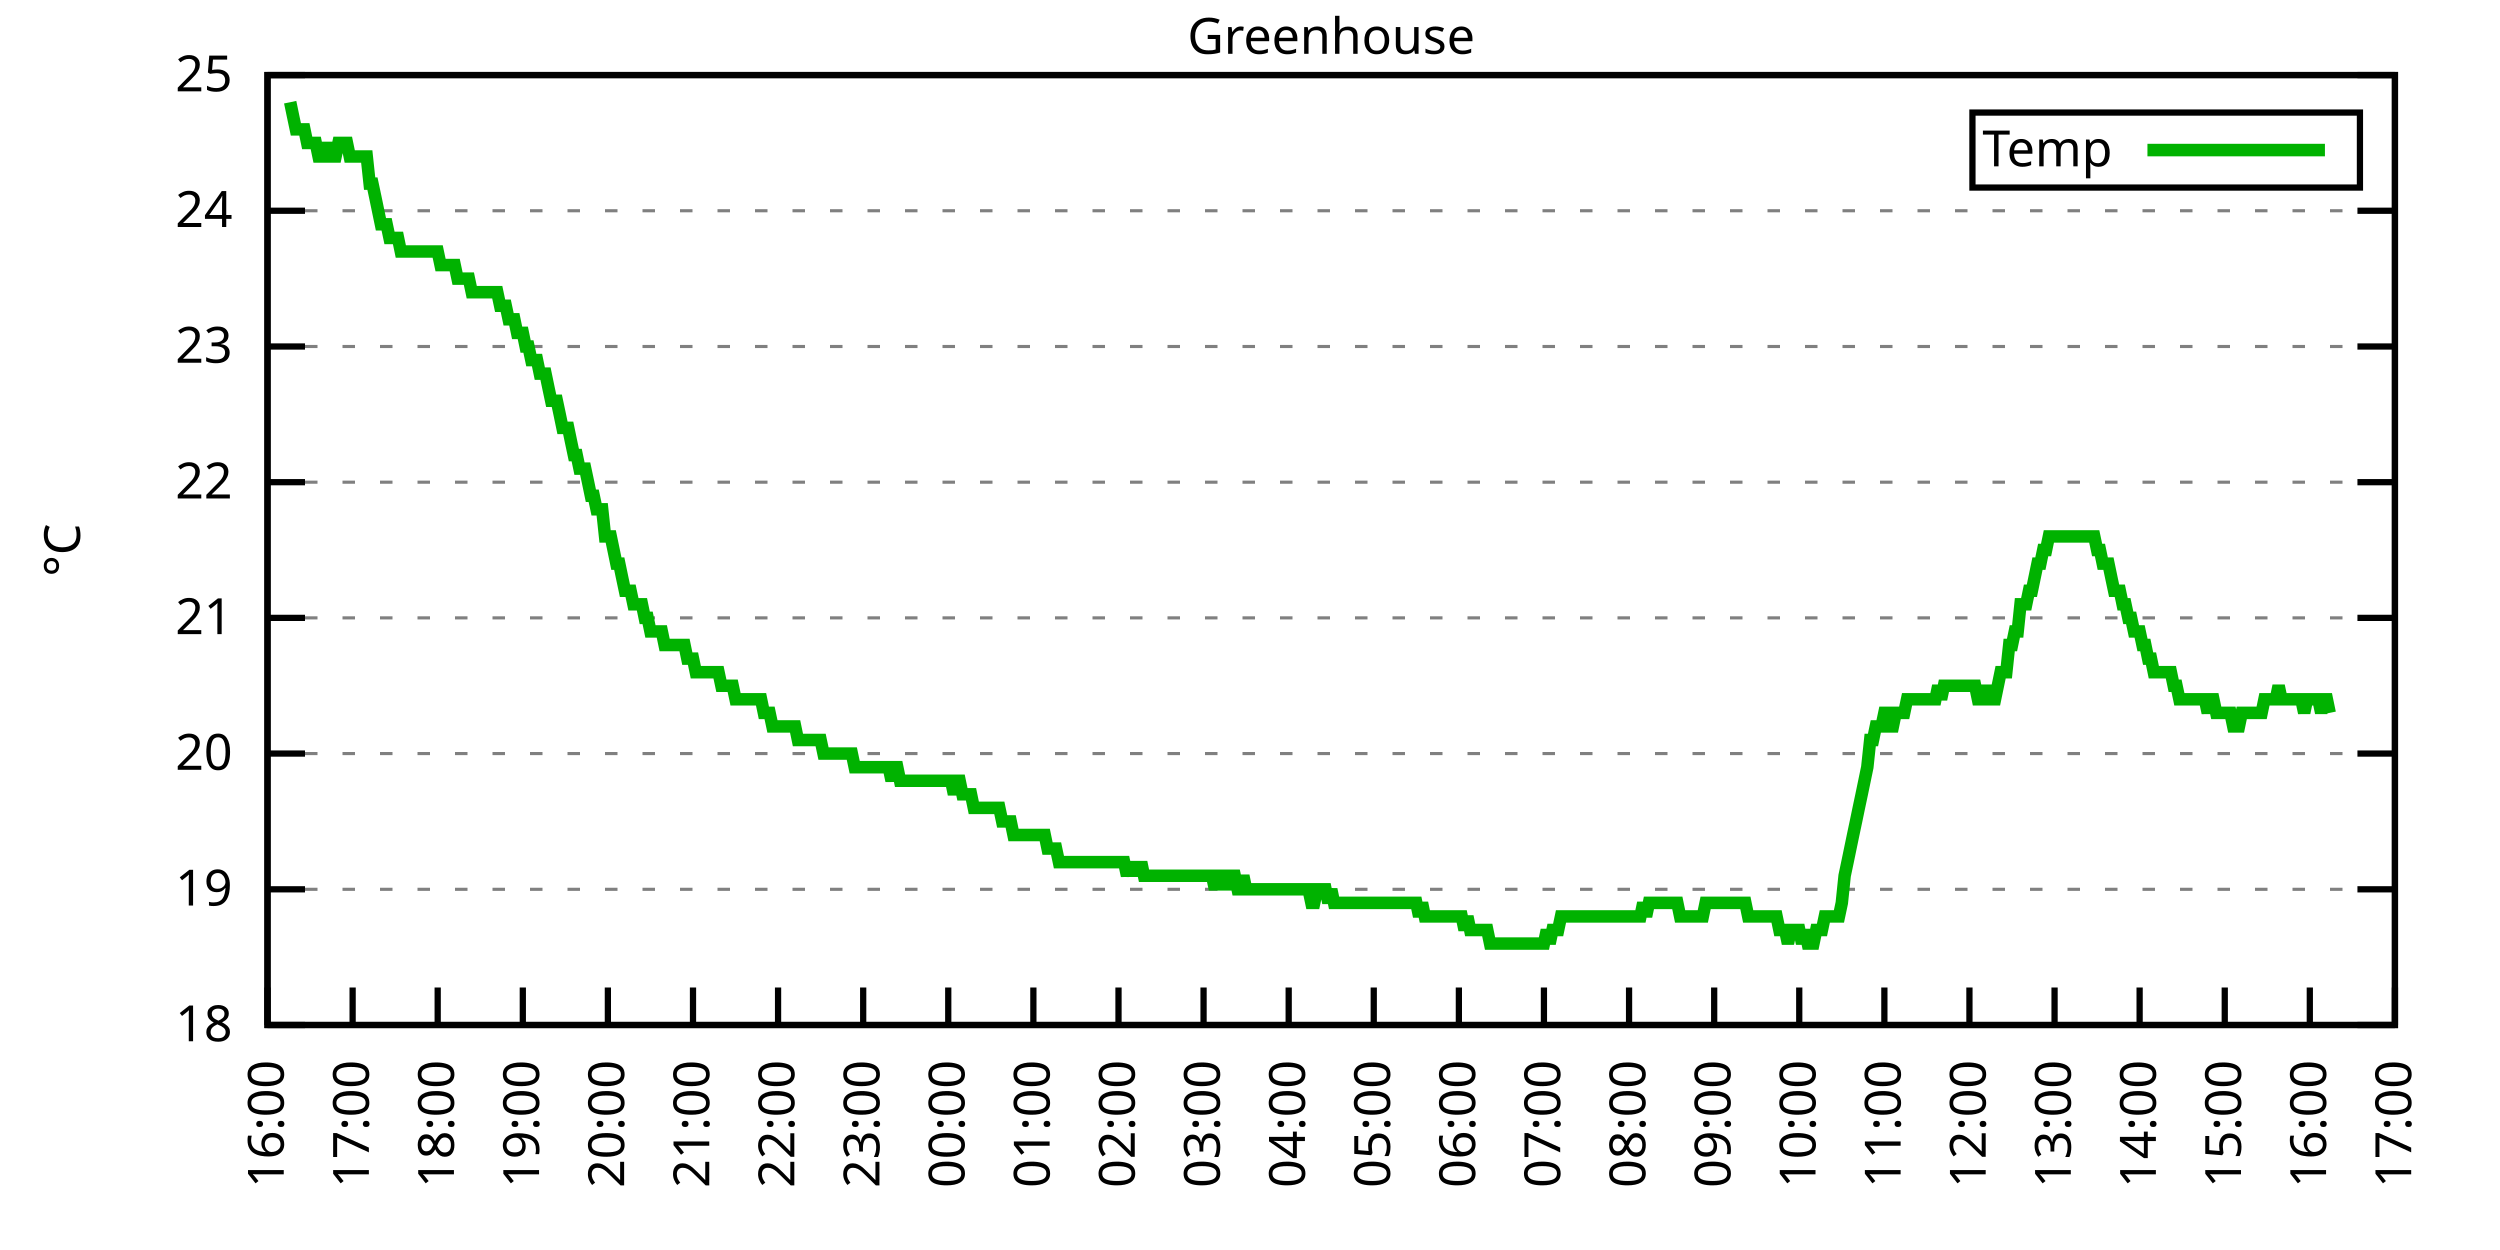
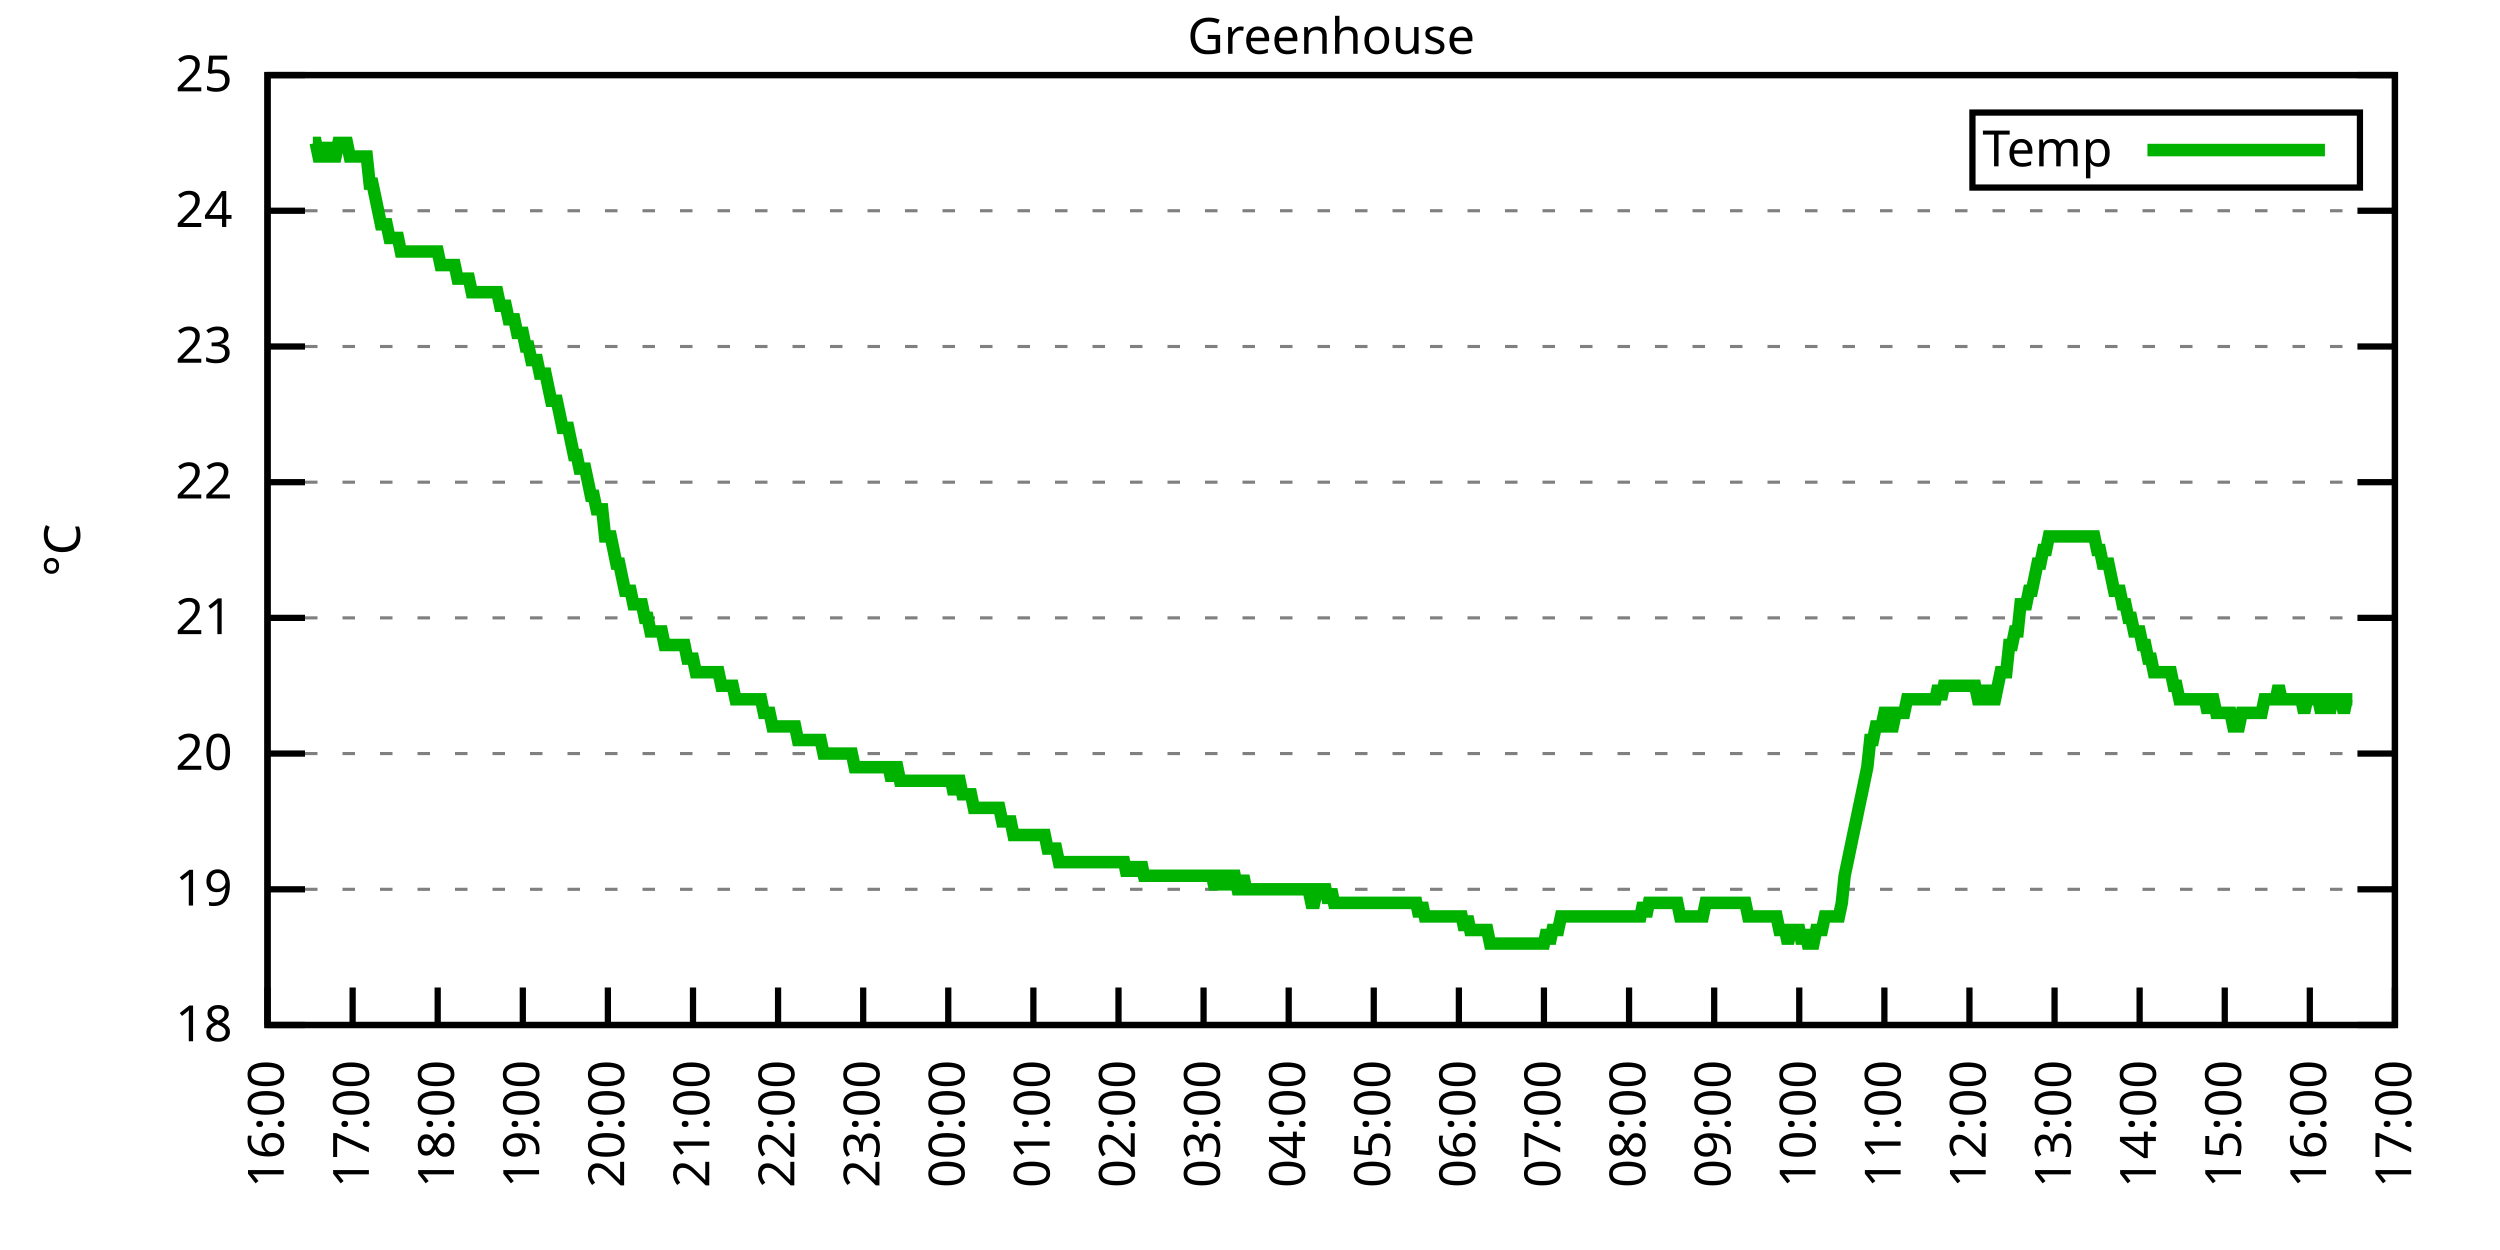
<svg xmlns="http://www.w3.org/2000/svg" xmlns:xlink="http://www.w3.org/1999/xlink" width="400" height="200" viewBox="0 0 400 200">
  <g id="gnuplot_canvas">
    <rect x="0" y="0" width="400" height="200" fill="none" />
    <defs>
      <circle id="gpDot" r="0.5" stroke-width="0.5" stroke="currentColor" />
      <path id="gpPt0" stroke-width="0.333" stroke="currentColor" d="M-1,0 h2 M0,-1 v2" />
      <path id="gpPt1" stroke-width="0.333" stroke="currentColor" d="M-1,-1 L1,1 M1,-1 L-1,1" />
      <path id="gpPt2" stroke-width="0.333" stroke="currentColor" d="M-1,0 L1,0 M0,-1 L0,1 M-1,-1 L1,1 M-1,1 L1,-1" />
      <rect id="gpPt3" stroke-width="0.333" stroke="currentColor" x="-1" y="-1" width="2" height="2" />
      <rect id="gpPt4" stroke-width="0.333" stroke="currentColor" fill="currentColor" x="-1" y="-1" width="2" height="2" />
      <circle id="gpPt5" stroke-width="0.333" stroke="currentColor" cx="0" cy="0" r="1" />
      <use xlink:href="#gpPt5" id="gpPt6" fill="currentColor" stroke="none" />
      <path id="gpPt7" stroke-width="0.333" stroke="currentColor" d="M0,-1.33 L-1.33,0.67 L1.33,0.67 z" />
      <use xlink:href="#gpPt7" id="gpPt8" fill="currentColor" stroke="none" />
      <use xlink:href="#gpPt7" id="gpPt9" stroke="currentColor" transform="rotate(180)" />
      <use xlink:href="#gpPt9" id="gpPt10" fill="currentColor" stroke="none" />
      <use xlink:href="#gpPt3" id="gpPt11" stroke="currentColor" transform="rotate(45)" />
      <use xlink:href="#gpPt11" id="gpPt12" fill="currentColor" stroke="none" />
      <path id="gpPt13" stroke-width="0.333" stroke="currentColor" d="M0,1.330 L1.265,0.411 L0.782,-1.067 L-0.782,-1.076 L-1.265,0.411 z" />
      <use xlink:href="#gpPt13" id="gpPt14" fill="currentColor" stroke="none" />
      <filter id="textbox" filterUnits="objectBoundingBox" x="0" y="0" height="1" width="1">
        <feFlood flood-color="white" flood-opacity="1" result="bgnd" />
        <feComposite in="SourceGraphic" in2="bgnd" operator="atop" />
      </filter>
      <filter id="greybox" filterUnits="objectBoundingBox" x="0" y="0" height="1" width="1">
        <feFlood flood-color="lightgrey" flood-opacity="1" result="grey" />
        <feComposite in="SourceGraphic" in2="grey" operator="atop" />
      </filter>
    </defs>
    <g fill="none" color="white" stroke="currentColor" stroke-width="1.00" stroke-linecap="butt" stroke-linejoin="miter">
</g>
    <g fill="none" color="black" stroke="currentColor" stroke-width="1.00" stroke-linecap="butt" stroke-linejoin="miter">
      <g stroke="none" shape-rendering="crispEdges">
        <polygon fill="rgb(255, 255, 255)" points="42.80,164.00 383.18,164.00 383.18,12.02 42.80,12.02 " />
      </g>
    </g>
    <g fill="none" color="black" stroke="currentColor" stroke-width="1.00" stroke-linecap="butt" stroke-linejoin="miter">
</g>
    <g fill="none" color="black" stroke="black" stroke-width="0.50" stroke-linecap="butt" stroke-linejoin="miter">
</g>
    <g fill="none" color="gray" stroke="currentColor" stroke-width="0.50" stroke-linecap="butt" stroke-linejoin="miter">
      <path stroke="gray" stroke-dasharray="2,4" class="gridline" d="M42.80,164.00 L383.19,164.00  " />
    </g>
    <g fill="none" color="gray" stroke="gray" stroke-width="1.00" stroke-linecap="butt" stroke-linejoin="miter">
</g>
    <g fill="none" color="black" stroke="currentColor" stroke-width="1.00" stroke-linecap="butt" stroke-linejoin="miter">
      <path stroke="black" d="M42.80,164.00 L48.80,164.00 M383.19,164.00 L377.19,164.00  " />
      <g transform="translate(37.20,166.60)" stroke="none" fill="black" font-family="Sans" font-size="8.00" text-anchor="end">
        <text>
          <tspan font-family="Sans"> 18</tspan>
        </text>
      </g>
    </g>
    <g fill="none" color="black" stroke="currentColor" stroke-width="1.00" stroke-linecap="butt" stroke-linejoin="miter">
</g>
    <g fill="none" color="black" stroke="black" stroke-width="0.50" stroke-linecap="butt" stroke-linejoin="miter">
</g>
    <g fill="none" color="gray" stroke="currentColor" stroke-width="0.50" stroke-linecap="butt" stroke-linejoin="miter">
      <path stroke="gray" stroke-dasharray="2,4" class="gridline" d="M42.80,142.29 L383.19,142.29  " />
    </g>
    <g fill="none" color="gray" stroke="gray" stroke-width="1.00" stroke-linecap="butt" stroke-linejoin="miter">
</g>
    <g fill="none" color="black" stroke="currentColor" stroke-width="1.00" stroke-linecap="butt" stroke-linejoin="miter">
      <path stroke="black" d="M42.80,142.29 L48.80,142.29 M383.19,142.29 L377.19,142.29  " />
      <g transform="translate(37.20,144.89)" stroke="none" fill="black" font-family="Sans" font-size="8.00" text-anchor="end">
        <text>
          <tspan font-family="Sans"> 19</tspan>
        </text>
      </g>
    </g>
    <g fill="none" color="black" stroke="currentColor" stroke-width="1.00" stroke-linecap="butt" stroke-linejoin="miter">
</g>
    <g fill="none" color="black" stroke="black" stroke-width="0.50" stroke-linecap="butt" stroke-linejoin="miter">
</g>
    <g fill="none" color="gray" stroke="currentColor" stroke-width="0.50" stroke-linecap="butt" stroke-linejoin="miter">
      <path stroke="gray" stroke-dasharray="2,4" class="gridline" d="M42.80,120.57 L383.19,120.57  " />
    </g>
    <g fill="none" color="gray" stroke="gray" stroke-width="1.00" stroke-linecap="butt" stroke-linejoin="miter">
</g>
    <g fill="none" color="black" stroke="currentColor" stroke-width="1.00" stroke-linecap="butt" stroke-linejoin="miter">
      <path stroke="black" d="M42.80,120.57 L48.80,120.57 M383.19,120.57 L377.19,120.57  " />
      <g transform="translate(37.20,123.17)" stroke="none" fill="black" font-family="Sans" font-size="8.00" text-anchor="end">
        <text>
          <tspan font-family="Sans"> 20</tspan>
        </text>
      </g>
    </g>
    <g fill="none" color="black" stroke="currentColor" stroke-width="1.00" stroke-linecap="butt" stroke-linejoin="miter">
</g>
    <g fill="none" color="black" stroke="black" stroke-width="0.50" stroke-linecap="butt" stroke-linejoin="miter">
</g>
    <g fill="none" color="gray" stroke="currentColor" stroke-width="0.50" stroke-linecap="butt" stroke-linejoin="miter">
      <path stroke="gray" stroke-dasharray="2,4" class="gridline" d="M42.80,98.86 L383.19,98.86  " />
    </g>
    <g fill="none" color="gray" stroke="gray" stroke-width="1.00" stroke-linecap="butt" stroke-linejoin="miter">
</g>
    <g fill="none" color="black" stroke="currentColor" stroke-width="1.00" stroke-linecap="butt" stroke-linejoin="miter">
      <path stroke="black" d="M42.80,98.86 L48.80,98.86 M383.19,98.86 L377.19,98.86  " />
      <g transform="translate(37.20,101.46)" stroke="none" fill="black" font-family="Sans" font-size="8.00" text-anchor="end">
        <text>
          <tspan font-family="Sans"> 21</tspan>
        </text>
      </g>
    </g>
    <g fill="none" color="black" stroke="currentColor" stroke-width="1.00" stroke-linecap="butt" stroke-linejoin="miter">
</g>
    <g fill="none" color="black" stroke="black" stroke-width="0.50" stroke-linecap="butt" stroke-linejoin="miter">
</g>
    <g fill="none" color="gray" stroke="currentColor" stroke-width="0.50" stroke-linecap="butt" stroke-linejoin="miter">
      <path stroke="gray" stroke-dasharray="2,4" class="gridline" d="M42.80,77.15 L383.19,77.15  " />
    </g>
    <g fill="none" color="gray" stroke="gray" stroke-width="1.00" stroke-linecap="butt" stroke-linejoin="miter">
</g>
    <g fill="none" color="black" stroke="currentColor" stroke-width="1.00" stroke-linecap="butt" stroke-linejoin="miter">
      <path stroke="black" d="M42.80,77.15 L48.80,77.15 M383.19,77.15 L377.19,77.15  " />
      <g transform="translate(37.20,79.75)" stroke="none" fill="black" font-family="Sans" font-size="8.00" text-anchor="end">
        <text>
          <tspan font-family="Sans"> 22</tspan>
        </text>
      </g>
    </g>
    <g fill="none" color="black" stroke="currentColor" stroke-width="1.00" stroke-linecap="butt" stroke-linejoin="miter">
</g>
    <g fill="none" color="black" stroke="black" stroke-width="0.50" stroke-linecap="butt" stroke-linejoin="miter">
</g>
    <g fill="none" color="gray" stroke="currentColor" stroke-width="0.50" stroke-linecap="butt" stroke-linejoin="miter">
      <path stroke="gray" stroke-dasharray="2,4" class="gridline" d="M42.80,55.44 L383.19,55.44  " />
    </g>
    <g fill="none" color="gray" stroke="gray" stroke-width="1.00" stroke-linecap="butt" stroke-linejoin="miter">
</g>
    <g fill="none" color="black" stroke="currentColor" stroke-width="1.00" stroke-linecap="butt" stroke-linejoin="miter">
      <path stroke="black" d="M42.80,55.44 L48.80,55.44 M383.19,55.44 L377.19,55.44  " />
      <g transform="translate(37.20,58.04)" stroke="none" fill="black" font-family="Sans" font-size="8.00" text-anchor="end">
        <text>
          <tspan font-family="Sans"> 23</tspan>
        </text>
      </g>
    </g>
    <g fill="none" color="black" stroke="currentColor" stroke-width="1.00" stroke-linecap="butt" stroke-linejoin="miter">
</g>
    <g fill="none" color="black" stroke="black" stroke-width="0.50" stroke-linecap="butt" stroke-linejoin="miter">
</g>
    <g fill="none" color="gray" stroke="currentColor" stroke-width="0.50" stroke-linecap="butt" stroke-linejoin="miter">
      <path stroke="gray" stroke-dasharray="2,4" class="gridline" d="M42.80,33.72 L383.19,33.72  " />
    </g>
    <g fill="none" color="gray" stroke="gray" stroke-width="1.00" stroke-linecap="butt" stroke-linejoin="miter">
</g>
    <g fill="none" color="black" stroke="currentColor" stroke-width="1.00" stroke-linecap="butt" stroke-linejoin="miter">
      <path stroke="black" d="M42.80,33.72 L48.80,33.72 M383.19,33.72 L377.19,33.72  " />
      <g transform="translate(37.20,36.32)" stroke="none" fill="black" font-family="Sans" font-size="8.00" text-anchor="end">
        <text>
          <tspan font-family="Sans"> 24</tspan>
        </text>
      </g>
    </g>
    <g fill="none" color="black" stroke="currentColor" stroke-width="1.00" stroke-linecap="butt" stroke-linejoin="miter">
</g>
    <g fill="none" color="black" stroke="black" stroke-width="0.50" stroke-linecap="butt" stroke-linejoin="miter">
</g>
    <g fill="none" color="gray" stroke="currentColor" stroke-width="0.50" stroke-linecap="butt" stroke-linejoin="miter">
      <path stroke="gray" stroke-dasharray="2,4" class="gridline" d="M42.80,12.01 L383.19,12.01  " />
    </g>
    <g fill="none" color="gray" stroke="gray" stroke-width="1.00" stroke-linecap="butt" stroke-linejoin="miter">
</g>
    <g fill="none" color="black" stroke="currentColor" stroke-width="1.00" stroke-linecap="butt" stroke-linejoin="miter">
      <path stroke="black" d="M42.80,12.01 L48.80,12.01 M383.19,12.01 L377.19,12.01  " />
      <g transform="translate(37.20,14.61)" stroke="none" fill="black" font-family="Sans" font-size="8.00" text-anchor="end">
        <text>
          <tspan font-family="Sans"> 25</tspan>
        </text>
      </g>
    </g>
    <g fill="none" color="black" stroke="currentColor" stroke-width="1.00" stroke-linecap="butt" stroke-linejoin="miter">
      <path stroke="black" d="M42.80,164.00 L42.80,158.00  " />
      <g transform="translate(45.40,169.60) rotate(270.00)" stroke="none" fill="black" font-family="Sans" font-size="8.00" text-anchor="end">
        <text>
          <tspan font-family="Sans">16:00</tspan>
        </text>
      </g>
    </g>
    <g fill="none" color="black" stroke="currentColor" stroke-width="1.00" stroke-linecap="butt" stroke-linejoin="miter">
      <path stroke="black" d="M56.42,164.00 L56.42,158.00  " />
      <g transform="translate(59.02,169.60) rotate(270.00)" stroke="none" fill="black" font-family="Sans" font-size="8.00" text-anchor="end">
        <text>
          <tspan font-family="Sans">17:00</tspan>
        </text>
      </g>
    </g>
    <g fill="none" color="black" stroke="currentColor" stroke-width="1.00" stroke-linecap="butt" stroke-linejoin="miter">
      <path stroke="black" d="M70.03,164.00 L70.03,158.00  " />
      <g transform="translate(72.63,169.60) rotate(270.00)" stroke="none" fill="black" font-family="Sans" font-size="8.00" text-anchor="end">
        <text>
          <tspan font-family="Sans">18:00</tspan>
        </text>
      </g>
    </g>
    <g fill="none" color="black" stroke="currentColor" stroke-width="1.00" stroke-linecap="butt" stroke-linejoin="miter">
      <path stroke="black" d="M83.65,164.00 L83.65,158.00  " />
      <g transform="translate(86.25,169.60) rotate(270.00)" stroke="none" fill="black" font-family="Sans" font-size="8.00" text-anchor="end">
        <text>
          <tspan font-family="Sans">19:00</tspan>
        </text>
      </g>
    </g>
    <g fill="none" color="black" stroke="currentColor" stroke-width="1.00" stroke-linecap="butt" stroke-linejoin="miter">
      <path stroke="black" d="M97.26,164.00 L97.26,158.00  " />
      <g transform="translate(99.86,169.60) rotate(270.00)" stroke="none" fill="black" font-family="Sans" font-size="8.00" text-anchor="end">
        <text>
          <tspan font-family="Sans">20:00</tspan>
        </text>
      </g>
    </g>
    <g fill="none" color="black" stroke="currentColor" stroke-width="1.00" stroke-linecap="butt" stroke-linejoin="miter">
      <path stroke="black" d="M110.88,164.00 L110.88,158.00  " />
      <g transform="translate(113.48,169.60) rotate(270.00)" stroke="none" fill="black" font-family="Sans" font-size="8.00" text-anchor="end">
        <text>
          <tspan font-family="Sans">21:00</tspan>
        </text>
      </g>
    </g>
    <g fill="none" color="black" stroke="currentColor" stroke-width="1.00" stroke-linecap="butt" stroke-linejoin="miter">
      <path stroke="black" d="M124.49,164.00 L124.49,158.00  " />
      <g transform="translate(127.09,169.60) rotate(270.00)" stroke="none" fill="black" font-family="Sans" font-size="8.00" text-anchor="end">
        <text>
          <tspan font-family="Sans">22:00</tspan>
        </text>
      </g>
    </g>
    <g fill="none" color="black" stroke="currentColor" stroke-width="1.00" stroke-linecap="butt" stroke-linejoin="miter">
      <path stroke="black" d="M138.11,164.00 L138.11,158.00  " />
      <g transform="translate(140.71,169.60) rotate(270.00)" stroke="none" fill="black" font-family="Sans" font-size="8.00" text-anchor="end">
        <text>
          <tspan font-family="Sans">23:00</tspan>
        </text>
      </g>
    </g>
    <g fill="none" color="black" stroke="currentColor" stroke-width="1.00" stroke-linecap="butt" stroke-linejoin="miter">
      <path stroke="black" d="M151.72,164.00 L151.72,158.00  " />
      <g transform="translate(154.32,169.60) rotate(270.00)" stroke="none" fill="black" font-family="Sans" font-size="8.00" text-anchor="end">
        <text>
          <tspan font-family="Sans">00:00</tspan>
        </text>
      </g>
    </g>
    <g fill="none" color="black" stroke="currentColor" stroke-width="1.00" stroke-linecap="butt" stroke-linejoin="miter">
      <path stroke="black" d="M165.34,164.00 L165.34,158.00  " />
      <g transform="translate(167.94,169.60) rotate(270.00)" stroke="none" fill="black" font-family="Sans" font-size="8.00" text-anchor="end">
        <text>
          <tspan font-family="Sans">01:00</tspan>
        </text>
      </g>
    </g>
    <g fill="none" color="black" stroke="currentColor" stroke-width="1.00" stroke-linecap="butt" stroke-linejoin="miter">
      <path stroke="black" d="M178.96,164.00 L178.96,158.00  " />
      <g transform="translate(181.56,169.60) rotate(270.00)" stroke="none" fill="black" font-family="Sans" font-size="8.00" text-anchor="end">
        <text>
          <tspan font-family="Sans">02:00</tspan>
        </text>
      </g>
    </g>
    <g fill="none" color="black" stroke="currentColor" stroke-width="1.00" stroke-linecap="butt" stroke-linejoin="miter">
      <path stroke="black" d="M192.57,164.00 L192.57,158.00  " />
      <g transform="translate(195.17,169.60) rotate(270.00)" stroke="none" fill="black" font-family="Sans" font-size="8.00" text-anchor="end">
        <text>
          <tspan font-family="Sans">03:00</tspan>
        </text>
      </g>
    </g>
    <g fill="none" color="black" stroke="currentColor" stroke-width="1.00" stroke-linecap="butt" stroke-linejoin="miter">
      <path stroke="black" d="M206.19,164.00 L206.19,158.00  " />
      <g transform="translate(208.79,169.60) rotate(270.00)" stroke="none" fill="black" font-family="Sans" font-size="8.00" text-anchor="end">
        <text>
          <tspan font-family="Sans">04:00</tspan>
        </text>
      </g>
    </g>
    <g fill="none" color="black" stroke="currentColor" stroke-width="1.00" stroke-linecap="butt" stroke-linejoin="miter">
      <path stroke="black" d="M219.80,164.00 L219.80,158.00  " />
      <g transform="translate(222.40,169.60) rotate(270.00)" stroke="none" fill="black" font-family="Sans" font-size="8.00" text-anchor="end">
        <text>
          <tspan font-family="Sans">05:00</tspan>
        </text>
      </g>
    </g>
    <g fill="none" color="black" stroke="currentColor" stroke-width="1.00" stroke-linecap="butt" stroke-linejoin="miter">
      <path stroke="black" d="M233.42,164.00 L233.42,158.00  " />
      <g transform="translate(236.02,169.60) rotate(270.00)" stroke="none" fill="black" font-family="Sans" font-size="8.00" text-anchor="end">
        <text>
          <tspan font-family="Sans">06:00</tspan>
        </text>
      </g>
    </g>
    <g fill="none" color="black" stroke="currentColor" stroke-width="1.00" stroke-linecap="butt" stroke-linejoin="miter">
      <path stroke="black" d="M247.03,164.00 L247.03,158.00  " />
      <g transform="translate(249.63,169.60) rotate(270.00)" stroke="none" fill="black" font-family="Sans" font-size="8.00" text-anchor="end">
        <text>
          <tspan font-family="Sans">07:00</tspan>
        </text>
      </g>
    </g>
    <g fill="none" color="black" stroke="currentColor" stroke-width="1.00" stroke-linecap="butt" stroke-linejoin="miter">
      <path stroke="black" d="M260.65,164.00 L260.65,158.00  " />
      <g transform="translate(263.25,169.60) rotate(270.00)" stroke="none" fill="black" font-family="Sans" font-size="8.00" text-anchor="end">
        <text>
          <tspan font-family="Sans">08:00</tspan>
        </text>
      </g>
    </g>
    <g fill="none" color="black" stroke="currentColor" stroke-width="1.00" stroke-linecap="butt" stroke-linejoin="miter">
      <path stroke="black" d="M274.27,164.00 L274.27,158.00  " />
      <g transform="translate(276.87,169.60) rotate(270.00)" stroke="none" fill="black" font-family="Sans" font-size="8.00" text-anchor="end">
        <text>
          <tspan font-family="Sans">09:00</tspan>
        </text>
      </g>
    </g>
    <g fill="none" color="black" stroke="currentColor" stroke-width="1.00" stroke-linecap="butt" stroke-linejoin="miter">
      <path stroke="black" d="M287.88,164.00 L287.88,158.00  " />
      <g transform="translate(290.48,169.60) rotate(270.00)" stroke="none" fill="black" font-family="Sans" font-size="8.00" text-anchor="end">
        <text>
          <tspan font-family="Sans">10:00</tspan>
        </text>
      </g>
    </g>
    <g fill="none" color="black" stroke="currentColor" stroke-width="1.00" stroke-linecap="butt" stroke-linejoin="miter">
      <path stroke="black" d="M301.50,164.00 L301.50,158.00  " />
      <g transform="translate(304.10,169.60) rotate(270.00)" stroke="none" fill="black" font-family="Sans" font-size="8.00" text-anchor="end">
        <text>
          <tspan font-family="Sans">11:00</tspan>
        </text>
      </g>
    </g>
    <g fill="none" color="black" stroke="currentColor" stroke-width="1.00" stroke-linecap="butt" stroke-linejoin="miter">
      <path stroke="black" d="M315.11,164.00 L315.11,158.00  " />
      <g transform="translate(317.71,169.60) rotate(270.00)" stroke="none" fill="black" font-family="Sans" font-size="8.00" text-anchor="end">
        <text>
          <tspan font-family="Sans">12:00</tspan>
        </text>
      </g>
    </g>
    <g fill="none" color="black" stroke="currentColor" stroke-width="1.00" stroke-linecap="butt" stroke-linejoin="miter">
      <path stroke="black" d="M328.73,164.00 L328.73,158.00  " />
      <g transform="translate(331.33,169.60) rotate(270.00)" stroke="none" fill="black" font-family="Sans" font-size="8.00" text-anchor="end">
        <text>
          <tspan font-family="Sans">13:00</tspan>
        </text>
      </g>
    </g>
    <g fill="none" color="black" stroke="currentColor" stroke-width="1.00" stroke-linecap="butt" stroke-linejoin="miter">
      <path stroke="black" d="M342.34,164.00 L342.34,158.00  " />
      <g transform="translate(344.94,169.60) rotate(270.00)" stroke="none" fill="black" font-family="Sans" font-size="8.00" text-anchor="end">
        <text>
          <tspan font-family="Sans">14:00</tspan>
        </text>
      </g>
    </g>
    <g fill="none" color="black" stroke="currentColor" stroke-width="1.00" stroke-linecap="butt" stroke-linejoin="miter">
      <path stroke="black" d="M355.96,164.00 L355.96,158.00  " />
      <g transform="translate(358.56,169.60) rotate(270.00)" stroke="none" fill="black" font-family="Sans" font-size="8.00" text-anchor="end">
        <text>
          <tspan font-family="Sans">15:00</tspan>
        </text>
      </g>
    </g>
    <g fill="none" color="black" stroke="currentColor" stroke-width="1.00" stroke-linecap="butt" stroke-linejoin="miter">
      <path stroke="black" d="M369.57,164.00 L369.57,158.00  " />
      <g transform="translate(372.17,169.60) rotate(270.00)" stroke="none" fill="black" font-family="Sans" font-size="8.00" text-anchor="end">
        <text>
          <tspan font-family="Sans">16:00</tspan>
        </text>
      </g>
    </g>
    <g fill="none" color="black" stroke="currentColor" stroke-width="1.00" stroke-linecap="butt" stroke-linejoin="miter">
      <path stroke="black" d="M383.19,164.00 L383.19,158.00  " />
      <g transform="translate(385.79,169.60) rotate(270.00)" stroke="none" fill="black" font-family="Sans" font-size="8.00" text-anchor="end">
        <text>
          <tspan font-family="Sans">17:00</tspan>
        </text>
      </g>
    </g>
    <g fill="none" color="black" stroke="currentColor" stroke-width="1.00" stroke-linecap="butt" stroke-linejoin="miter">
</g>
    <g fill="none" color="black" stroke="currentColor" stroke-width="1.00" stroke-linecap="butt" stroke-linejoin="miter">
      <path stroke="black" d="M42.80,12.01 L42.80,164.00 L383.19,164.00 L383.19,12.01 L42.80,12.01 Z  " />
    </g>
    <g fill="none" color="black" stroke="currentColor" stroke-width="1.00" stroke-linecap="butt" stroke-linejoin="miter">
</g>
    <g fill="none" color="black" stroke="currentColor" stroke-width="1.00" stroke-linecap="butt" stroke-linejoin="miter">
      <path stroke="black" d="M315.59,30.01 L315.59,18.01 L377.59,18.01 L377.59,30.01 L315.59,30.01 Z  " />
    </g>
    <g id="Greenhouse_plot_1">
      <g fill="none" color="white" stroke="black" stroke-width="2.00" stroke-linecap="butt" stroke-linejoin="miter">
</g>
      <g fill="none" color="black" stroke="currentColor" stroke-width="2.00" stroke-linecap="butt" stroke-linejoin="miter">
        <g transform="translate(337.99,26.61)" stroke="none" fill="black" font-family="Sans" font-size="8.00" text-anchor="end">
          <text>
            <tspan font-family="Sans">Temp</tspan>
          </text>
        </g>
      </g>
      <g fill="none" color="black" stroke="currentColor" stroke-width="2.00" stroke-linecap="butt" stroke-linejoin="miter">
-         <path stroke="rgb(  0, 178,   0)" d="M343.59,24.01 L371.99,24.01 M46.43,16.35 L46.88,18.52 L47.34,20.70 L47.79,20.70 L48.25,20.70 L48.70,20.70   L49.15,22.87 L49.61,22.87 L50.06,22.87 L50.52,22.87 L50.97,25.04 L51.42,25.04 L51.88,25.04 L52.33,22.87   L52.78,25.04 L53.24,25.04 L53.69,25.04 L54.15,22.87 L54.60,22.87 L55.05,22.87 L55.51,22.87 L55.96,25.04   L56.42,25.04 L56.87,25.04 L57.32,25.04 L57.78,25.04 L58.23,25.04 L58.68,25.04 L59.14,29.38 L59.59,29.38   L60.05,31.55 L60.50,33.72 L60.95,35.89 L61.41,35.89 L61.86,35.89 L62.32,38.07 L62.77,38.07 L63.22,38.07   L63.68,38.07 L64.13,40.24 L64.58,40.24 L65.04,40.24 L65.49,40.24 L65.95,40.24 L66.40,40.24 L66.85,40.24   L67.31,40.24 L67.76,40.24 L68.22,40.24 L68.67,40.24 L69.12,40.24 L69.58,40.24 L70.03,40.24 L70.49,42.41   L70.94,42.41 L71.39,42.41 L71.85,42.41 L72.30,42.41 L72.75,42.41 L73.21,44.58 L73.66,44.58 L74.12,44.58   L74.57,44.58 L75.02,44.58 L75.48,46.75 L75.93,46.75 L76.39,46.75 L76.84,46.75 L77.29,46.75 L77.75,46.75   L78.20,46.75 L78.65,46.75 L79.11,46.75 L79.56,46.75 L80.02,48.92 L80.47,48.92 L80.92,48.92 L81.38,51.09   L81.83,51.09 L82.29,51.09 L82.74,53.26 L83.19,53.26 L83.65,53.26 L84.10,55.44 L84.55,55.44 L85.01,57.61   L85.46,57.61 L85.92,57.61 L86.37,59.78 L86.82,59.78 L87.28,59.78 L87.73,61.95 L88.19,64.12 L88.64,64.12   L89.09,64.12 L89.55,66.29 L90.00,68.46 L90.45,68.46 L90.91,68.46 L91.36,70.63 L91.82,72.81 L92.27,72.81   L92.72,74.98 L93.18,74.98 L93.63,74.98 L94.09,77.15 L94.54,79.32 L94.99,79.32 L95.45,81.49 L95.90,81.49   L96.35,81.49 L96.81,85.83 L97.26,85.83 L97.72,85.83 L98.17,88.00 L98.62,90.18 L99.08,90.18 L99.53,92.35   L99.99,94.52 L100.44,94.52 L100.89,94.52 L101.35,96.69 L101.80,96.69 L102.25,96.69 L102.71,96.69 L103.16,98.86   L103.62,98.86 L104.07,101.03 L104.52,101.03 L104.98,101.03 L105.43,101.03 L105.89,101.03 L106.34,103.20 L106.79,103.20   L107.25,103.20 L107.70,103.20 L108.15,103.20 L108.61,103.20 L109.06,103.20 L109.52,103.20 L109.97,105.38 L110.42,105.38   L110.88,105.38 L111.33,107.55 L111.79,107.55 L112.24,107.55 L112.69,107.55 L113.15,107.55 L113.60,107.55 L114.05,107.55   L114.51,107.55 L114.96,107.55 L115.42,109.72 L115.87,109.72 L116.32,109.72 L116.78,109.72 L117.23,109.72 L117.69,111.89   L118.14,111.89 L118.59,111.89 L119.05,111.89 L119.50,111.89 L119.96,111.89 L120.41,111.89 L120.86,111.89 L121.32,111.89   L121.77,111.89 L122.22,114.06 L122.68,114.06 L123.13,114.06 L123.59,116.23 L124.04,116.23 L124.49,116.23 L124.95,116.23   L125.40,116.23 L125.86,116.23 L126.31,116.23 L126.76,116.23 L127.22,116.23 L127.67,118.40 L128.12,118.40 L128.58,118.40   L129.03,118.40 L129.49,118.40 L129.94,118.40 L130.39,118.40 L130.85,118.40 L131.30,118.40 L131.76,120.57 L132.21,120.57   L132.66,120.57 L133.12,120.57 L133.57,120.57 L134.02,120.57 L134.48,120.57 L134.93,120.57 L135.39,120.57 L135.84,120.57   L136.29,120.57 L136.75,122.75 L137.20,122.75 L137.66,122.75 L138.11,122.75 L138.56,122.75 L139.02,122.75 L139.47,122.75   L139.92,122.75 L140.38,122.75 L140.83,122.75 L141.29,122.75 L141.74,122.75 L142.19,122.75 L142.65,124.92 L143.10,122.75   L143.56,122.75 L144.01,124.92 L144.46,124.92 L144.92,124.92 L145.37,124.92 L145.82,124.92 L146.28,124.92 L146.73,124.92   L147.19,124.92 L147.64,124.92 L148.09,124.92 L148.55,124.92 L149.00,124.92 L149.46,124.92 L149.91,124.92 L150.36,124.92   L150.82,124.92 L151.27,124.92 L151.72,124.92 L152.18,124.92 L152.63,127.09 L153.09,124.92 L153.54,124.92 L153.99,127.09   L154.45,127.09 L154.90,127.09 L155.36,127.09 L155.81,129.26 L156.26,129.26 L156.72,129.26 L157.17,129.26 L157.62,129.26   L158.08,129.26 L158.53,129.26 L158.99,129.26 L159.44,129.26 L159.89,129.26 L160.35,131.43 L160.80,131.43 L161.26,131.43   L161.71,131.43 L162.16,133.60 L162.62,133.60 L163.07,133.60 L163.52,133.60 L163.98,133.60 L164.43,133.60 L164.89,133.60   L165.34,133.60 L165.79,133.60 L166.25,133.60 L166.70,133.60 L167.16,133.60 L167.61,135.77 L168.06,135.77 L168.52,135.77   L168.97,135.77 L169.43,137.94 L169.88,137.94 L170.33,137.94 L170.79,137.94 L171.24,137.94 L171.69,137.94 L172.15,137.94   L172.60,137.94 L173.06,137.94 L173.51,137.94 L173.96,137.94 L174.42,137.94 L174.87,137.94 L175.33,137.94 L175.78,137.94   L176.23,137.94 L176.69,137.94 L177.14,137.94 L177.59,137.94 L178.05,137.94 L178.50,137.94 L178.96,137.94 L179.41,137.94   L179.86,137.94 L180.32,140.12 L180.77,137.94 L181.23,140.12 L181.68,137.94 L182.13,140.12 L182.59,137.94 L183.04,140.12   L183.49,140.12 L183.95,140.12 L184.40,140.12 L184.86,140.12 L185.31,140.12 L185.76,140.12 L186.22,140.12 L186.67,140.12   L187.13,140.12 L187.58,140.12 L188.03,140.12 L188.49,140.12 L188.94,140.12 L189.39,140.12 L189.85,140.12 L190.30,140.12   L190.76,140.12 L191.21,140.12 L191.66,140.12 L192.12,140.12 L192.57,140.12 L193.03,140.12 L193.48,140.12 L193.93,140.12   L194.39,142.29 L194.84,140.12 L195.29,140.12 L195.75,140.12 L196.20,142.29 L196.66,140.12 L197.11,140.12 L197.56,140.12   L198.02,142.29 L198.47,142.29 L198.93,140.12 L199.38,142.29 L199.83,142.29 L200.29,142.29 L200.74,142.29 L201.19,142.29   L201.65,142.29 L202.10,142.29 L202.56,142.29 L203.01,142.29 L203.46,142.29 L203.92,142.29 L204.37,142.29 L204.83,142.29   L205.28,142.29 L205.73,142.29 L206.19,142.29 L206.64,142.29 L207.09,142.29 L207.55,142.29 L208.00,142.29 L208.46,142.29   L208.91,142.29 L209.36,142.29 L209.82,144.46 L210.27,144.46 L210.73,142.29 L211.18,142.29 L211.63,142.29 L212.09,142.29   L212.54,144.46 L213.00,142.29 L213.45,144.46 L213.90,144.46 L214.36,144.46 L214.81,144.46 L215.26,144.46 L215.72,144.46   L216.17,144.46 L216.63,144.46 L217.08,144.46 L217.53,144.46 L217.99,144.46 L218.44,144.46 L218.90,144.46 L219.35,144.46   L219.80,144.46 L220.26,144.46 L220.71,144.46 L221.16,144.46 L221.62,144.46 L222.07,144.46 L222.53,144.46 L222.98,144.46   L223.43,144.46 L223.89,144.46 L224.34,144.46 L224.80,144.46 L225.25,144.46 L225.70,144.46 L226.16,144.46 L226.61,144.46   L227.06,146.63 L227.52,144.46 L227.97,146.63 L228.43,146.63 L228.88,146.63 L229.33,146.63 L229.79,146.63 L230.24,146.63   L230.70,146.63 L231.15,146.63 L231.60,146.63 L232.06,146.63 L232.51,146.63 L232.96,146.63 L233.42,146.63 L233.87,146.63   L234.33,148.80 L234.78,146.63 L235.23,148.80 L235.69,148.80 L236.14,148.80 L236.60,148.80 L237.05,148.80 L237.50,148.80   L237.96,148.80 L238.41,150.97 L238.86,150.97 L239.32,150.97 L239.77,150.97 L240.23,150.97 L240.68,150.97 L241.13,150.97   L241.59,150.97 L242.04,150.97 L242.50,150.97 L242.95,150.97 L243.40,150.97 L243.86,150.97 L244.31,150.97 L244.76,150.97   L245.22,150.97 L245.67,150.97 L246.13,150.97 L246.58,150.97 L247.03,150.97 L247.49,148.80 L247.94,150.97 L248.40,148.80   L248.85,148.80 L249.30,148.80 L249.76,146.63 L250.21,146.63 L250.66,146.63 L251.12,146.63 L251.57,146.63 L252.03,146.63   L252.48,146.63 L252.93,146.63 L253.39,146.63 L253.84,146.63 L254.30,146.63 L254.75,146.63 L255.20,146.63 L255.66,146.63   L256.11,146.63 L256.56,146.63 L257.02,146.63 L257.47,146.63 L257.93,146.63 L258.38,146.63 L258.83,146.63 L259.29,146.63   L259.74,146.63 L260.20,146.63 L260.65,146.63 L261.10,146.63 L261.56,146.63 L262.01,146.63 L262.47,146.63 L262.92,144.46   L263.37,146.63 L263.83,144.46 L264.28,144.46 L264.73,144.46 L265.19,144.46 L265.64,144.46 L266.10,144.46 L266.55,144.46   L267.00,144.46 L267.46,144.46 L267.91,144.46 L268.37,144.46 L268.82,146.63 L269.27,146.63 L269.73,146.63 L270.18,146.63   L270.63,146.63 L271.09,146.63 L271.54,146.63 L272.00,146.63 L272.45,146.63 L272.90,144.46 L273.36,144.46 L273.81,144.46   L274.27,144.46 L274.72,144.46 L275.17,144.46 L275.63,144.46 L276.08,144.46 L276.53,144.46 L276.99,144.46 L277.44,144.46   L277.90,144.46 L278.35,144.46 L278.80,144.46 L279.26,144.46 L279.71,146.63 L280.17,146.63 L280.62,146.63 L281.07,146.63   L281.53,146.63 L281.98,146.63 L282.43,146.63 L282.89,146.63 L283.34,146.63 L283.80,146.63 L284.25,146.63 L284.70,148.80   L285.16,148.80 L285.61,148.80 L286.07,150.97 L286.52,148.80 L286.97,148.80 L287.43,148.80 L287.88,148.80 L288.33,150.97   L288.79,148.80 L289.24,150.97 L289.70,150.97 L290.15,150.97 L290.60,148.80 L291.06,148.80 L291.51,148.80 L291.97,146.63   L292.42,146.63 L292.87,146.63 L293.33,146.63 L293.78,146.63 L294.23,146.63 L294.69,144.46 L295.14,140.12 L295.60,137.94   L296.05,135.77 L296.50,133.60 L296.96,131.43 L297.41,129.26 L297.87,127.09 L298.32,124.92 L298.77,122.75 L299.23,118.40   L299.68,118.40 L300.13,116.23 L300.59,116.23 L301.04,116.23 L301.50,114.06 L301.95,114.06 L302.40,116.23 L302.86,116.23   L303.31,114.06 L303.77,114.06 L304.22,114.06 L304.67,114.06 L305.13,111.89 L305.58,111.89 L306.03,111.89 L306.49,111.89   L306.94,111.89 L307.40,111.89 L307.85,111.89 L308.30,111.89 L308.76,111.89 L309.21,111.89 L309.67,111.89 L310.12,109.72   L310.57,111.89 L311.03,109.72 L311.48,109.72 L311.94,109.72 L312.39,109.72 L312.84,109.72 L313.30,109.72 L313.75,109.72   L314.20,109.72 L314.66,109.72 L315.11,109.72 L315.57,109.72 L316.02,109.72 L316.47,111.89 L316.93,111.89 L317.38,111.89   L317.84,109.72 L318.29,111.89 L318.74,111.89 L319.20,111.89 L319.65,109.72 L320.10,107.55 L320.56,107.55 L321.01,107.55   L321.47,103.20 L321.92,103.20 L322.37,101.03 L322.83,101.03 L323.28,96.69 L323.74,96.69 L324.19,96.69 L324.64,94.52   L325.10,94.52 L325.55,92.35 L326.00,90.18 L326.46,90.18 L326.91,88.00 L327.37,88.00 L327.82,85.83 L328.27,85.83   L328.73,85.83 L329.18,85.83 L329.64,85.83 L330.09,85.83 L330.54,85.83 L331.00,85.83 L331.45,85.83 L331.90,85.83   L332.36,85.83 L332.81,85.83 L333.27,85.83 L333.72,85.83 L334.17,85.83 L334.63,85.83 L335.08,85.83 L335.54,88.00   L335.99,88.00 L336.44,90.18 L336.90,90.18 L337.35,90.18 L337.80,92.35 L338.26,94.52 L338.71,94.52 L339.17,94.52   L339.62,96.69 L340.07,96.69 L340.53,98.86 L340.98,98.86 L341.44,101.03 L341.89,101.03 L342.34,101.03 L342.80,103.20   L343.25,103.20 L343.70,105.38 L344.16,105.38 L344.61,107.55 L345.07,107.55 L345.52,107.55 L345.97,107.55 L346.43,107.55   L346.88,107.55 L347.34,107.55 L347.79,109.72 L348.24,109.72 L348.70,111.89 L349.15,111.89 L349.60,111.89 L350.06,111.89   L350.51,111.89 L350.97,111.89 L351.42,111.89 L351.87,111.89 L352.33,111.89 L352.78,111.89 L353.24,114.06 L353.69,111.89   L354.14,111.89 L354.60,114.06 L355.05,114.06 L355.50,114.06 L355.96,114.06 L356.41,114.06 L356.87,114.06 L357.32,116.23   L357.77,116.23 L358.23,116.23 L358.68,114.06 L359.14,114.06 L359.59,114.06 L360.04,114.06 L360.50,114.06 L360.95,114.06   L361.41,114.06 L361.86,114.06 L362.31,111.89 L362.77,111.89 L363.22,111.89 L363.67,111.89 L364.13,111.89 L364.58,109.72   L365.04,111.89 L365.49,111.89 L365.94,111.89 L366.40,111.89 L366.85,111.89 L367.31,111.89 L367.76,111.89 L368.21,111.89   L368.67,114.06 L369.12,111.89 L369.57,111.89 L370.03,111.89 L370.48,111.89 L370.94,111.89 L371.39,114.06 L371.84,111.89   L372.30,111.89 L372.75,114.06  " />
+         <path stroke="rgb(  0, 178,   0)" d="M343.59,24.01 L371.99,24.01 M50.06,22.87 L50.52,22.87 L50.97,25.04 L51.42,25.04 L51.88,25.04 L52.33,22.87   L52.78,25.04 L53.24,25.04 L53.69,25.04 L54.15,22.87 L54.60,22.87 L55.05,22.87 L55.51,22.87 L55.96,25.04   L56.42,25.04 L56.87,25.04 L57.32,25.04 L57.78,25.04 L58.23,25.04 L58.68,25.04 L59.14,29.38 L59.59,29.38   L60.05,31.55 L60.50,33.72 L60.95,35.89 L61.41,35.89 L61.86,35.89 L62.32,38.07 L62.77,38.07 L63.22,38.07   L63.68,38.07 L64.13,40.24 L64.58,40.24 L65.04,40.24 L65.49,40.24 L65.95,40.24 L66.40,40.24 L66.85,40.24   L67.31,40.24 L67.76,40.24 L68.22,40.24 L68.67,40.24 L69.12,40.24 L69.58,40.24 L70.03,40.24 L70.49,42.41   L70.94,42.41 L71.39,42.41 L71.85,42.41 L72.30,42.41 L72.75,42.41 L73.21,44.58 L73.66,44.58 L74.12,44.58   L74.57,44.58 L75.02,44.58 L75.48,46.75 L75.93,46.75 L76.39,46.75 L76.84,46.75 L77.29,46.75 L77.75,46.75   L78.20,46.75 L78.65,46.75 L79.11,46.75 L79.56,46.75 L80.02,48.92 L80.47,48.92 L80.92,48.92 L81.38,51.09   L81.83,51.09 L82.29,51.09 L82.74,53.26 L83.19,53.26 L83.65,53.26 L84.10,55.44 L84.55,55.44 L85.01,57.61   L85.46,57.61 L85.92,57.61 L86.37,59.78 L86.82,59.78 L87.28,59.78 L87.73,61.95 L88.19,64.12 L88.64,64.12   L89.09,64.12 L89.55,66.29 L90.00,68.46 L90.45,68.46 L90.91,68.46 L91.36,70.63 L91.82,72.81 L92.27,72.81   L92.72,74.98 L93.18,74.98 L93.63,74.98 L94.09,77.15 L94.54,79.32 L94.99,79.32 L95.45,81.49 L95.90,81.49   L96.35,81.49 L96.81,85.83 L97.26,85.83 L97.72,85.83 L98.17,88.00 L98.62,90.18 L99.08,90.18 L99.53,92.35   L99.99,94.52 L100.44,94.52 L100.89,94.52 L101.35,96.69 L101.80,96.69 L102.25,96.69 L102.71,96.69 L103.16,98.86   L103.62,98.86 L104.07,101.03 L104.52,101.03 L104.98,101.03 L105.43,101.03 L105.89,101.03 L106.34,103.20 L106.79,103.20   L107.25,103.20 L107.70,103.20 L108.15,103.20 L108.61,103.20 L109.06,103.20 L109.52,103.20 L109.97,105.38 L110.42,105.38   L110.88,105.38 L111.33,107.55 L111.79,107.55 L112.24,107.55 L112.69,107.55 L113.15,107.55 L113.60,107.55 L114.05,107.55   L114.51,107.55 L114.96,107.55 L115.42,109.72 L115.87,109.72 L116.32,109.72 L116.78,109.72 L117.23,109.72 L117.69,111.89   L118.14,111.89 L118.59,111.89 L119.05,111.89 L119.50,111.89 L119.96,111.89 L120.41,111.89 L120.86,111.89 L121.32,111.89   L121.77,111.89 L122.22,114.06 L122.68,114.06 L123.13,114.06 L123.59,116.23 L124.04,116.23 L124.49,116.23 L124.95,116.23   L125.40,116.23 L125.86,116.23 L126.31,116.23 L126.76,116.23 L127.22,116.23 L127.67,118.40 L128.12,118.40 L128.58,118.40   L129.03,118.40 L129.49,118.40 L129.94,118.40 L130.39,118.40 L130.85,118.40 L131.30,118.40 L131.76,120.57 L132.21,120.57   L132.66,120.57 L133.12,120.57 L133.57,120.57 L134.02,120.57 L134.48,120.57 L134.93,120.57 L135.39,120.57 L135.84,120.57   L136.29,120.57 L136.75,122.75 L137.20,122.75 L137.66,122.75 L138.11,122.75 L138.56,122.75 L139.02,122.75 L139.47,122.75   L139.92,122.75 L140.38,122.75 L140.83,122.75 L141.29,122.75 L141.74,122.75 L142.19,122.75 L142.65,124.92 L143.10,122.75   L143.56,122.75 L144.01,124.92 L144.46,124.92 L144.92,124.92 L145.37,124.92 L145.82,124.92 L146.28,124.92 L146.73,124.92   L147.19,124.92 L147.64,124.92 L148.09,124.92 L148.55,124.92 L149.00,124.92 L149.46,124.92 L149.91,124.92 L150.36,124.92   L150.82,124.92 L151.27,124.92 L151.72,124.92 L152.18,124.92 L152.63,127.09 L153.09,124.92 L153.54,124.92 L153.99,127.09   L154.45,127.09 L154.90,127.09 L155.36,127.09 L155.81,129.26 L156.26,129.26 L156.72,129.26 L157.17,129.26 L157.62,129.26   L158.08,129.26 L158.53,129.26 L158.99,129.26 L159.44,129.26 L159.89,129.26 L160.35,131.43 L160.80,131.43 L161.26,131.43   L161.71,131.43 L162.16,133.60 L162.62,133.60 L163.07,133.60 L163.52,133.60 L163.98,133.60 L164.43,133.60 L164.89,133.60   L165.34,133.60 L165.79,133.60 L166.25,133.60 L166.70,133.60 L167.16,133.60 L167.61,135.77 L168.06,135.77 L168.52,135.77   L168.97,135.77 L169.43,137.94 L169.88,137.94 L170.33,137.94 L170.79,137.94 L171.24,137.94 L171.69,137.94 L172.15,137.94   L172.60,137.94 L173.06,137.94 L173.51,137.94 L173.96,137.94 L174.42,137.94 L174.87,137.94 L175.33,137.94 L175.78,137.94   L176.23,137.94 L176.69,137.94 L177.14,137.94 L177.59,137.94 L178.05,137.94 L178.50,137.94 L178.96,137.94 L179.41,137.94   L179.86,137.94 L180.32,140.12 L180.77,137.94 L181.23,140.12 L181.68,137.94 L182.13,140.12 L182.59,137.94 L183.04,140.12   L183.49,140.12 L183.95,140.12 L184.40,140.12 L184.86,140.12 L185.31,140.12 L185.76,140.12 L186.22,140.12 L186.67,140.12   L187.13,140.12 L187.58,140.12 L188.03,140.12 L188.49,140.12 L188.94,140.12 L189.39,140.12 L189.85,140.12 L190.30,140.12   L190.76,140.12 L191.21,140.12 L191.66,140.12 L192.12,140.12 L192.57,140.12 L193.03,140.12 L193.48,140.12 L193.93,140.12   L194.39,142.29 L194.84,140.12 L195.29,140.12 L195.75,140.12 L196.20,142.29 L196.66,140.12 L197.11,140.12 L197.56,140.12   L198.02,142.29 L198.47,142.29 L198.93,140.12 L199.38,142.29 L199.83,142.29 L200.29,142.29 L200.74,142.29 L201.19,142.29   L201.65,142.29 L202.10,142.29 L202.56,142.29 L203.01,142.29 L203.46,142.29 L203.92,142.29 L204.37,142.29 L204.83,142.29   L205.28,142.29 L205.73,142.29 L206.19,142.29 L206.64,142.29 L207.09,142.29 L207.55,142.29 L208.00,142.29 L208.46,142.29   L208.91,142.29 L209.36,142.29 L209.82,144.46 L210.27,144.46 L210.73,142.29 L211.18,142.29 L211.63,142.29 L212.09,142.29   L212.54,144.46 L213.00,142.29 L213.45,144.46 L213.90,144.46 L214.36,144.46 L214.81,144.46 L215.26,144.46 L215.72,144.46   L216.17,144.46 L216.63,144.46 L217.08,144.46 L217.53,144.46 L217.99,144.46 L218.44,144.46 L218.90,144.46 L219.35,144.46   L219.80,144.46 L220.26,144.46 L220.71,144.46 L221.16,144.46 L221.62,144.46 L222.07,144.46 L222.53,144.46 L222.98,144.46   L223.43,144.46 L223.89,144.46 L224.34,144.46 L224.80,144.46 L225.25,144.46 L225.70,144.46 L226.16,144.46 L226.61,144.46   L227.06,146.63 L227.52,144.46 L227.97,146.63 L228.43,146.63 L228.88,146.63 L229.33,146.63 L229.79,146.63 L230.24,146.63   L230.70,146.63 L231.15,146.63 L231.60,146.63 L232.06,146.63 L232.51,146.63 L232.96,146.63 L233.42,146.63 L233.87,146.63   L234.33,148.80 L234.78,146.63 L235.23,148.80 L235.69,148.80 L236.14,148.80 L236.60,148.80 L237.05,148.80 L237.50,148.80   L237.96,148.80 L238.41,150.97 L238.86,150.97 L239.32,150.97 L239.77,150.97 L240.23,150.97 L240.68,150.97 L241.13,150.97   L241.59,150.97 L242.04,150.97 L242.50,150.97 L242.95,150.97 L243.40,150.97 L243.86,150.97 L244.31,150.97 L244.76,150.97   L245.22,150.97 L245.67,150.97 L246.13,150.97 L246.58,150.97 L247.03,150.97 L247.49,148.80 L247.94,150.97 L248.40,148.80   L248.85,148.80 L249.30,148.80 L249.76,146.63 L250.21,146.63 L250.66,146.63 L251.12,146.63 L251.57,146.63 L252.03,146.63   L252.48,146.63 L252.93,146.63 L253.39,146.63 L253.84,146.63 L254.30,146.63 L254.75,146.63 L255.20,146.63 L255.66,146.63   L256.11,146.63 L256.56,146.63 L257.02,146.63 L257.47,146.63 L257.93,146.63 L258.38,146.63 L258.83,146.63 L259.29,146.63   L259.74,146.63 L260.20,146.63 L260.65,146.63 L261.10,146.63 L261.56,146.63 L262.01,146.63 L262.47,146.63 L262.92,144.46   L263.37,146.63 L263.83,144.46 L264.28,144.46 L264.73,144.46 L265.19,144.46 L265.64,144.46 L266.10,144.46 L266.55,144.46   L267.00,144.46 L267.46,144.46 L267.91,144.46 L268.37,144.46 L268.82,146.63 L269.27,146.63 L269.73,146.63 L270.18,146.63   L270.63,146.63 L271.09,146.63 L271.54,146.63 L272.00,146.63 L272.45,146.63 L272.90,144.46 L273.36,144.46 L273.81,144.46   L274.27,144.46 L274.72,144.46 L275.17,144.46 L275.63,144.46 L276.08,144.46 L276.53,144.46 L276.99,144.46 L277.44,144.46   L277.90,144.46 L278.35,144.46 L278.80,144.46 L279.26,144.46 L279.71,146.63 L280.17,146.63 L280.62,146.63 L281.07,146.63   L281.53,146.63 L281.98,146.63 L282.43,146.63 L282.89,146.63 L283.34,146.63 L283.80,146.63 L284.25,146.63 L284.70,148.80   L285.16,148.80 L285.61,148.80 L286.07,150.97 L286.52,148.80 L286.97,148.80 L287.43,148.80 L287.88,148.80 L288.33,150.97   L288.79,148.80 L289.24,150.97 L289.70,150.97 L290.15,150.97 L290.60,148.80 L291.06,148.80 L291.51,148.80 L291.97,146.63   L292.42,146.63 L292.87,146.63 L293.33,146.63 L293.78,146.63 L294.23,146.63 L294.69,144.46 L295.14,140.12 L295.60,137.94   L296.05,135.77 L296.50,133.60 L296.96,131.43 L297.41,129.26 L297.87,127.09 L298.32,124.92 L298.77,122.75 L299.23,118.40   L299.68,118.40 L300.13,116.23 L300.59,116.23 L301.04,116.23 L301.50,114.06 L301.95,114.06 L302.40,116.23 L302.86,116.23   L303.31,114.06 L303.77,114.06 L304.22,114.06 L304.67,114.06 L305.13,111.89 L305.58,111.89 L306.03,111.89 L306.49,111.89   L306.94,111.89 L307.40,111.89 L307.85,111.89 L308.30,111.89 L308.76,111.89 L309.21,111.89 L309.67,111.89 L310.12,109.72   L310.57,111.89 L311.03,109.72 L311.48,109.72 L311.94,109.72 L312.39,109.72 L312.84,109.72 L313.30,109.72 L313.75,109.72   L314.20,109.72 L314.66,109.72 L315.11,109.72 L315.57,109.72 L316.02,109.72 L316.47,111.89 L316.93,111.89 L317.38,111.89   L317.84,109.72 L318.29,111.89 L318.74,111.89 L319.20,111.89 L319.65,109.72 L320.10,107.55 L320.56,107.55 L321.01,107.55   L321.47,103.20 L321.92,103.20 L322.37,101.03 L322.83,101.03 L323.28,96.69 L323.74,96.69 L324.19,96.69 L324.64,94.52   L325.10,94.52 L325.55,92.35 L326.00,90.18 L326.46,90.18 L326.91,88.00 L327.37,88.00 L327.82,85.83 L328.27,85.83   L328.73,85.83 L329.18,85.83 L329.64,85.83 L330.09,85.83 L330.54,85.83 L331.00,85.83 L331.45,85.83 L331.90,85.83   L332.36,85.83 L332.81,85.83 L333.27,85.83 L333.72,85.83 L334.17,85.83 L334.63,85.83 L335.08,85.83 L335.54,88.00   L335.99,88.00 L336.44,90.18 L336.90,90.18 L337.35,90.18 L337.80,92.35 L338.26,94.52 L338.71,94.52 L339.17,94.52   L339.62,96.69 L340.07,96.69 L340.53,98.86 L340.98,98.86 L341.44,101.03 L341.89,101.03 L342.34,101.03 L342.80,103.20   L343.25,103.20 L343.70,105.38 L344.16,105.38 L344.61,107.55 L345.07,107.55 L345.52,107.55 L345.97,107.55 L346.43,107.55   L346.88,107.55 L347.34,107.55 L347.79,109.72 L348.24,109.72 L348.70,111.89 L349.15,111.89 L349.60,111.89 L350.06,111.89   L350.51,111.89 L350.97,111.89 L351.42,111.89 L351.87,111.89 L352.33,111.89 L352.78,111.89 L353.24,114.06 L353.69,111.89   L354.14,111.89 L354.60,114.06 L355.05,114.06 L355.50,114.06 L355.96,114.06 L356.41,114.06 L356.87,114.06 L357.32,116.23   L357.77,116.23 L358.23,116.23 L358.68,114.06 L359.14,114.06 L359.59,114.06 L360.04,114.06 L360.50,114.06 L360.95,114.06   L361.41,114.06 L361.86,114.06 L362.31,111.89 L362.77,111.89 L363.22,111.89 L363.67,111.89 L364.13,111.89 L364.58,109.72   L365.04,111.89 L365.49,111.89 L365.94,111.89 L366.40,111.89 L366.85,111.89 L367.31,111.89 L367.76,111.89 L368.21,111.89   L368.67,114.06 L369.12,111.89 L369.57,111.89 L370.03,111.89 L370.48,111.89 L370.94,111.89 L371.39,114.06 L371.84,111.89   L372.30,111.89 L372.75,114.06 L373.21,111.89 L373.66,111.89 L374.11,111.89 L374.57,111.89 L375.02,114.06 L375.47,111.89   L375.93,111.89 L376.38,111.89  " />
      </g>
    </g>
    <g fill="none" color="black" stroke="currentColor" stroke-width="2.00" stroke-linecap="butt" stroke-linejoin="miter">
</g>
    <g fill="none" color="black" stroke="black" stroke-width="1.00" stroke-linecap="butt" stroke-linejoin="miter">
</g>
    <g fill="none" color="black" stroke="currentColor" stroke-width="1.00" stroke-linecap="butt" stroke-linejoin="miter">
      <path stroke="black" d="M42.80,12.01 L42.80,164.00 L383.19,164.00 L383.19,12.01 L42.80,12.01 Z  " />
      <g transform="translate(12.80,88.01) rotate(270.00)" stroke="none" fill="black" font-family="Sans" font-size="8.00" text-anchor="middle">
        <text>
          <tspan font-family="Sans">°C</tspan>
        </text>
      </g>
    </g>
    <g fill="none" color="black" stroke="currentColor" stroke-width="1.00" stroke-linecap="butt" stroke-linejoin="miter">
</g>
    <g fill="none" color="black" stroke="currentColor" stroke-width="1.00" stroke-linecap="butt" stroke-linejoin="miter">
      <g transform="translate(212.99,8.61)" stroke="none" fill="black" font-family="Sans" font-size="8.00" text-anchor="middle">
        <text>
          <tspan font-family="Sans">Greenhouse</tspan>
        </text>
      </g>
    </g>
    <g fill="none" color="black" stroke="currentColor" stroke-width="1.00" stroke-linecap="butt" stroke-linejoin="miter">
</g>
  </g>
</svg>
